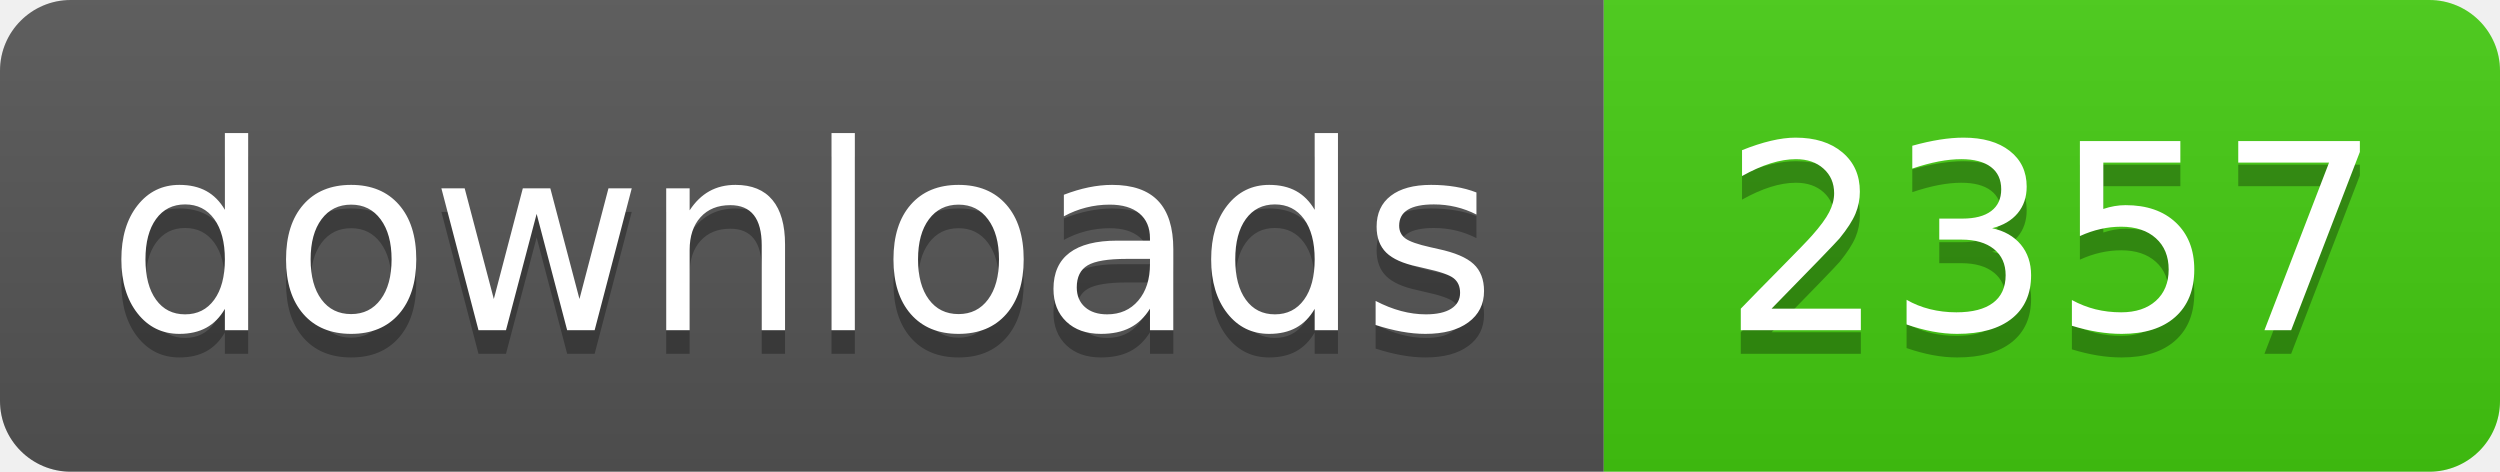
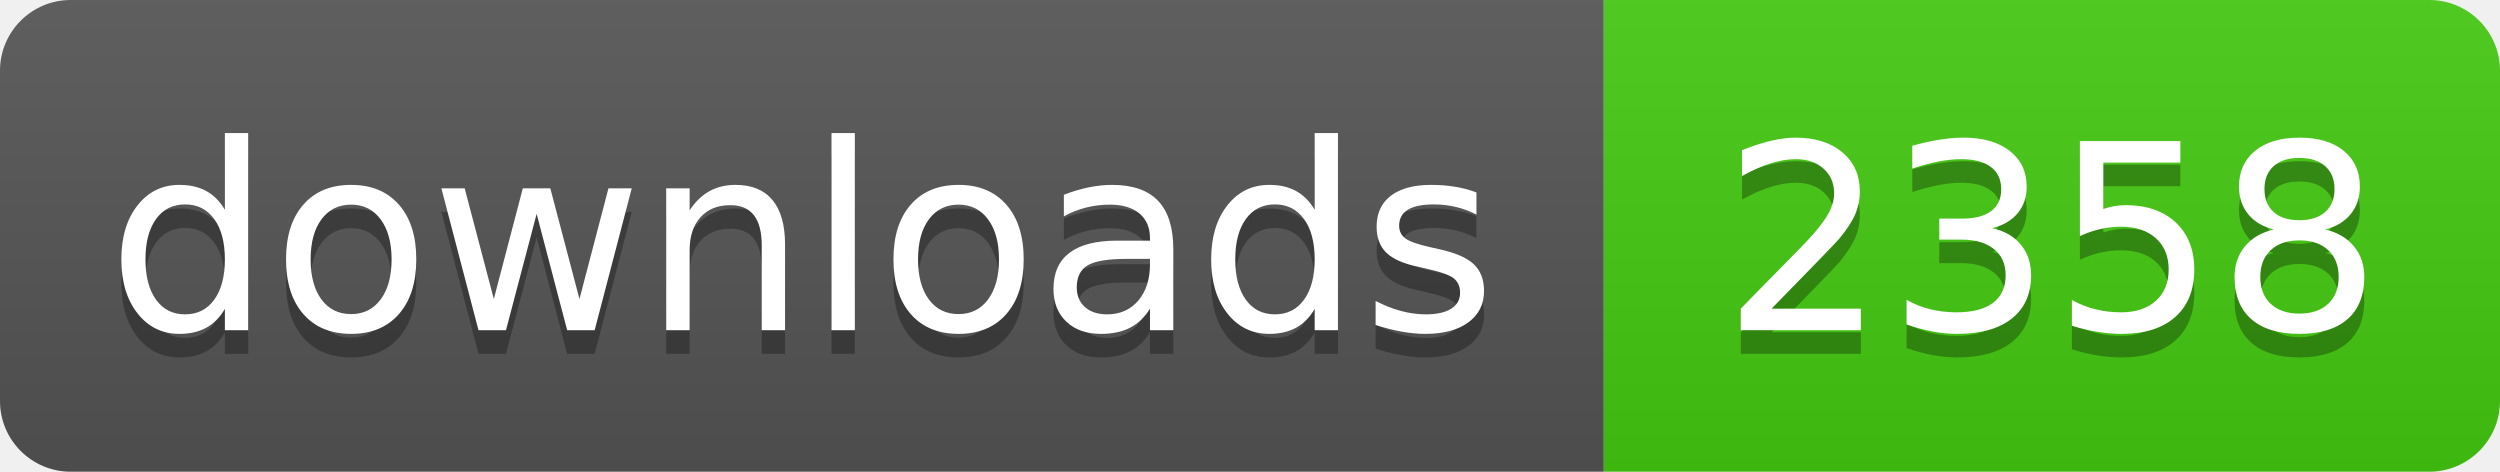
- <svg xmlns="http://www.w3.org/2000/svg" width="106" height="20" role="img" aria-label="downloads: 2357">
+ <svg xmlns="http://www.w3.org/2000/svg" width="106" height="20" role="img" aria-label="downloads: 2358">
  <linearGradient id="s" x2="0" y2="100%">
    <stop offset="0" stop-color="#bbb" stop-opacity=".1" />
    <stop offset="1" stop-opacity=".1" />
  </linearGradient>
  <clipPath id="r">
    <rect width="106" height="20" rx="3" fill="#fff" />
  </clipPath>
  <g clip-path="url(#r)">
    <rect width="68" height="20" fill="#555" />
    <rect x="68" width="38" height="20" fill="#4c1" />
    <rect width="106" height="20" fill="url(#s)" />
  </g>
  <g fill="#fff" text-anchor="middle" font-family="Verdana,Geneva,DejaVu Sans,sans-serif" text-rendering="geometricPrecision" font-size="110">
    <text aria-hidden="true" x="340" y="150" fill="#010101" fill-opacity=".3" transform="scale(.1)" textLength="560">downloads</text>
    <text x="340" y="140" transform="scale(.1)" fill="#fff" textLength="560">downloads</text>
-     <text aria-hidden="true" x="870" y="150" fill="#010101" fill-opacity=".3" transform="scale(.1)" textLength="260">2357</text>
-     <text x="870" y="140" transform="scale(.1)" fill="#fff" textLength="260">2357</text>
+     <text aria-hidden="true" x="870" y="150" fill="#010101" fill-opacity=".3" transform="scale(.1)" textLength="260">2358</text>
+     <text x="870" y="140" transform="scale(.1)" fill="#fff" textLength="260">2358</text>
  </g>
</svg>
